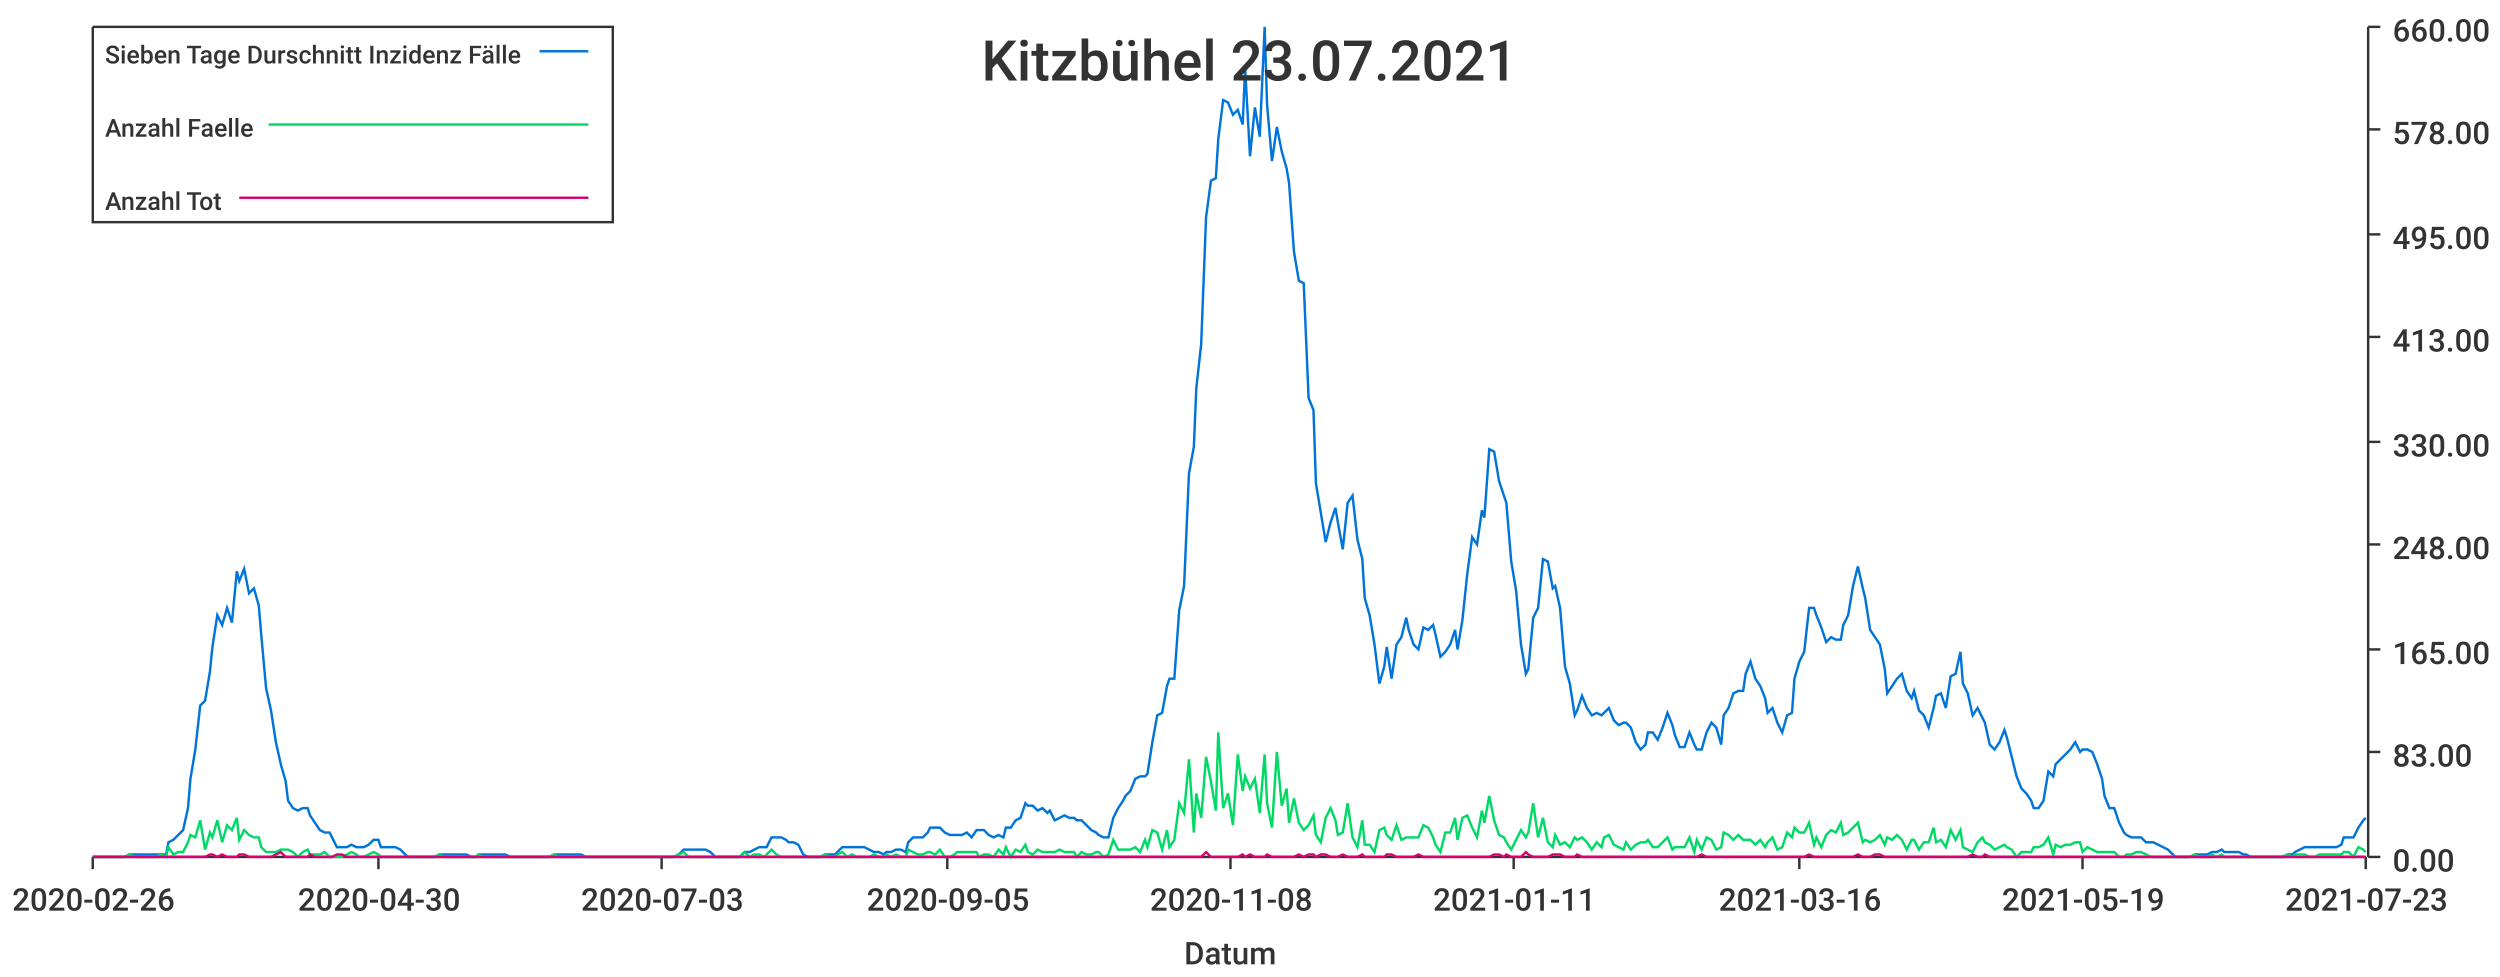
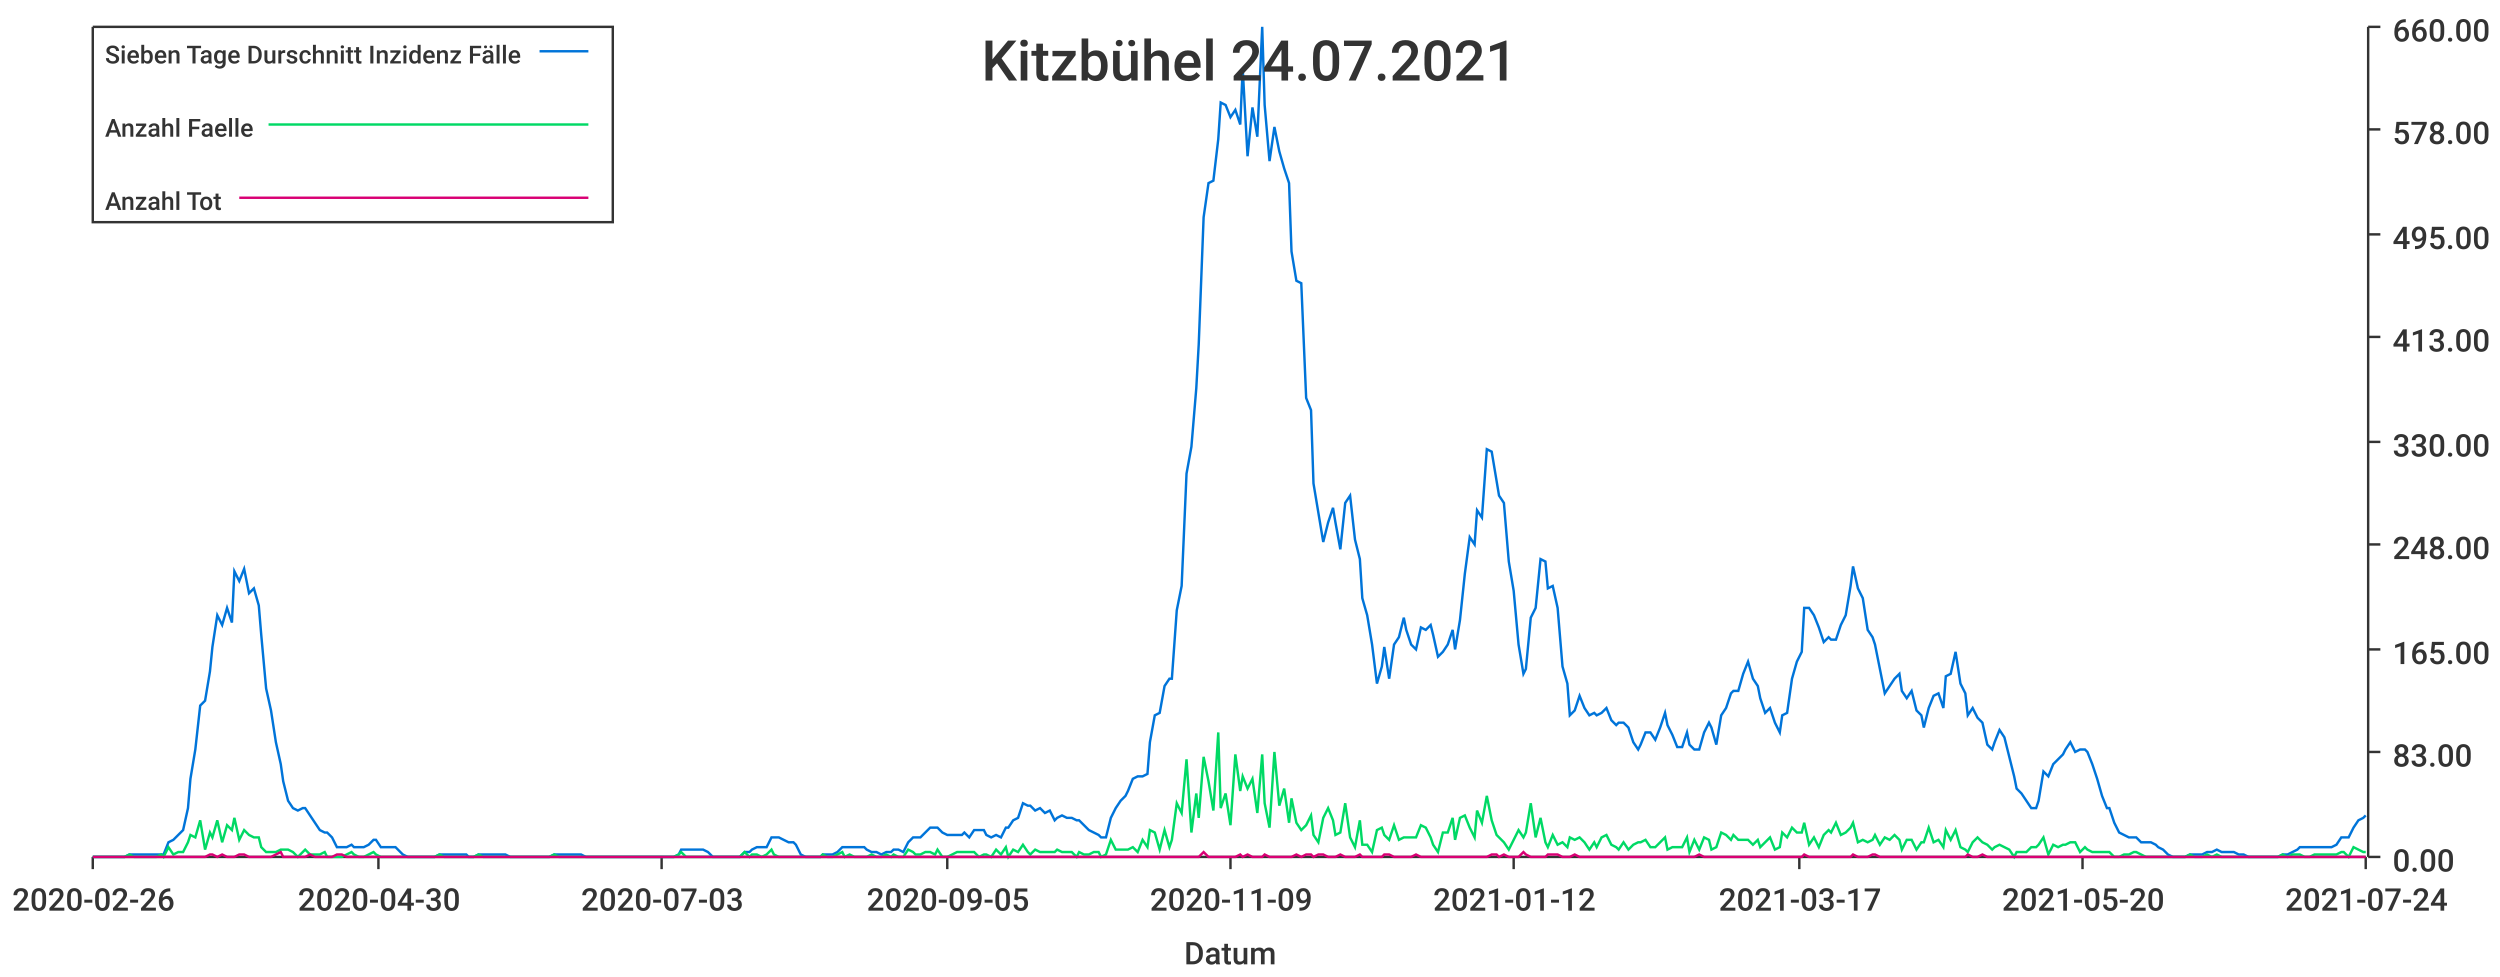
<svg xmlns="http://www.w3.org/2000/svg" width="1024" height="400">\n<path d="M 0 0 L 1024 0 L 1024 400 L 0 400 L 0 0" style="stroke-width:0;stroke:rgba(255,255,255,1.0);fill:rgba(255,255,255,1.0)" />
  <path d="M 38 11 L 969 11 L 969 351 L 38 351 L 38 11" style="stroke-width:0;stroke:rgba(255,255,255,1.0);fill:rgba(255,255,255,1.0)" />
  <path d="M 38 351 L 969 351" style="stroke-width:1;stroke:rgba(51,51,51,1.0);fill:none" />
  <path d="M 38 351 L 38 356" style="stroke-width:1;stroke:rgba(51,51,51,1.0);fill:none" />
  <text x="5" y="373" style="stroke-width:0;stroke:none;fill:rgba(51,51,51,1.0);font-size:12.8px;font-family:'Roboto Medium',sans-serif">2020-02-26</text>
  <path d="M 155 351 L 155 356" style="stroke-width:1;stroke:rgba(51,51,51,1.0);fill:none" />
  <text x="122" y="373" style="stroke-width:0;stroke:none;fill:rgba(51,51,51,1.0);font-size:12.8px;font-family:'Roboto Medium',sans-serif">2020-04-30</text>
  <path d="M 271 351 L 271 356" style="stroke-width:1;stroke:rgba(51,51,51,1.0);fill:none" />
  <text x="238" y="373" style="stroke-width:0;stroke:none;fill:rgba(51,51,51,1.0);font-size:12.8px;font-family:'Roboto Medium',sans-serif">2020-07-03</text>
  <path d="M 388 351 L 388 356" style="stroke-width:1;stroke:rgba(51,51,51,1.0);fill:none" />
  <text x="355" y="373" style="stroke-width:0;stroke:none;fill:rgba(51,51,51,1.0);font-size:12.8px;font-family:'Roboto Medium',sans-serif">2020-09-05</text>
  <path d="M 504 351 L 504 356" style="stroke-width:1;stroke:rgba(51,51,51,1.0);fill:none" />
-   <text x="471" y="373" style="stroke-width:0;stroke:none;fill:rgba(51,51,51,1.0);font-size:12.8px;font-family:'Roboto Medium',sans-serif">2020-11-08</text>
+   <text x="471" y="373" style="stroke-width:0;stroke:none;fill:rgba(51,51,51,1.0);font-size:12.8px;font-family:'Roboto Medium',sans-serif">2020-11-09</text>
  <path d="M 620 351 L 620 356" style="stroke-width:1;stroke:rgba(51,51,51,1.0);fill:none" />
-   <text x="587" y="373" style="stroke-width:0;stroke:none;fill:rgba(51,51,51,1.0);font-size:12.8px;font-family:'Roboto Medium',sans-serif">2021-01-11</text>
+   <text x="587" y="373" style="stroke-width:0;stroke:none;fill:rgba(51,51,51,1.0);font-size:12.8px;font-family:'Roboto Medium',sans-serif">2021-01-12</text>
  <path d="M 737 351 L 737 356" style="stroke-width:1;stroke:rgba(51,51,51,1.0);fill:none" />
-   <text x="704" y="373" style="stroke-width:0;stroke:none;fill:rgba(51,51,51,1.0);font-size:12.8px;font-family:'Roboto Medium',sans-serif">2021-03-16</text>
+   <text x="704" y="373" style="stroke-width:0;stroke:none;fill:rgba(51,51,51,1.0);font-size:12.8px;font-family:'Roboto Medium',sans-serif">2021-03-17</text>
  <path d="M 853 351 L 853 356" style="stroke-width:1;stroke:rgba(51,51,51,1.0);fill:none" />
-   <text x="820" y="373" style="stroke-width:0;stroke:none;fill:rgba(51,51,51,1.0);font-size:12.8px;font-family:'Roboto Medium',sans-serif">2021-05-19</text>
+   <text x="820" y="373" style="stroke-width:0;stroke:none;fill:rgba(51,51,51,1.0);font-size:12.8px;font-family:'Roboto Medium',sans-serif">2021-05-20</text>
  <path d="M 969 351 L 969 356" style="stroke-width:1;stroke:rgba(51,51,51,1.0);fill:none" />
-   <text x="936" y="373" style="stroke-width:0;stroke:none;fill:rgba(51,51,51,1.0);font-size:12.8px;font-family:'Roboto Medium',sans-serif">2021-07-23</text>
+   <text x="936" y="373" style="stroke-width:0;stroke:none;fill:rgba(51,51,51,1.0);font-size:12.8px;font-family:'Roboto Medium',sans-serif">2021-07-24</text>
  <text x="485" y="395" style="stroke-width:0;stroke:none;fill:rgba(51,51,51,1.0);font-size:12.8px;font-family:'Roboto Medium',sans-serif">Datum</text>
  <path d="M 970 351 L 970 11" style="stroke-width:1;stroke:rgba(51,51,51,1.0);fill:none" />
  <path d="M 970 351 L 975 351" style="stroke-width:1;stroke:rgba(51,51,51,1.0);fill:none" />
  <text x="980" y="357" style="stroke-width:0;stroke:none;fill:rgba(51,51,51,1.0);font-size:12.8px;font-family:'Roboto Medium',sans-serif">0.00</text>
  <path d="M 970 308 L 975 308" style="stroke-width:1;stroke:rgba(51,51,51,1.0);fill:none" />
  <text x="980" y="314" style="stroke-width:0;stroke:none;fill:rgba(51,51,51,1.0);font-size:12.8px;font-family:'Roboto Medium',sans-serif">83.00</text>
  <path d="M 970 266 L 975 266" style="stroke-width:1;stroke:rgba(51,51,51,1.0);fill:none" />
  <text x="980" y="272" style="stroke-width:0;stroke:none;fill:rgba(51,51,51,1.0);font-size:12.8px;font-family:'Roboto Medium',sans-serif">165.00</text>
  <path d="M 970 223 L 975 223" style="stroke-width:1;stroke:rgba(51,51,51,1.0);fill:none" />
  <text x="980" y="229" style="stroke-width:0;stroke:none;fill:rgba(51,51,51,1.0);font-size:12.8px;font-family:'Roboto Medium',sans-serif">248.00</text>
  <path d="M 970 181 L 975 181" style="stroke-width:1;stroke:rgba(51,51,51,1.0);fill:none" />
  <text x="980" y="187" style="stroke-width:0;stroke:none;fill:rgba(51,51,51,1.0);font-size:12.8px;font-family:'Roboto Medium',sans-serif">330.00</text>
  <path d="M 970 138 L 975 138" style="stroke-width:1;stroke:rgba(51,51,51,1.0);fill:none" />
  <text x="980" y="144" style="stroke-width:0;stroke:none;fill:rgba(51,51,51,1.0);font-size:12.8px;font-family:'Roboto Medium',sans-serif">413.00</text>
  <path d="M 970 96 L 975 96" style="stroke-width:1;stroke:rgba(51,51,51,1.0);fill:none" />
  <text x="980" y="102" style="stroke-width:0;stroke:none;fill:rgba(51,51,51,1.0);font-size:12.8px;font-family:'Roboto Medium',sans-serif">495.00</text>
  <path d="M 970 53 L 975 53" style="stroke-width:1;stroke:rgba(51,51,51,1.0);fill:none" />
  <text x="980" y="59" style="stroke-width:0;stroke:none;fill:rgba(51,51,51,1.0);font-size:12.8px;font-family:'Roboto Medium',sans-serif">578.00</text>
  <path d="M 970 11 L 975 11" style="stroke-width:1;stroke:rgba(51,51,51,1.0);fill:none" />
  <text x="980" y="17" style="stroke-width:0;stroke:none;fill:rgba(51,51,51,1.0);font-size:12.8px;font-family:'Roboto Medium',sans-serif">660.00</text>
-   <path d="M 38 351 L 40 351 L 42 351 L 44 351 L 46 351 L 48 351 L 49 351 L 51 351 L 53 350 L 55 350 L 57 350 L 58 350 L 60 350 L 62 350 L 64 350 L 66 350 L 68 350 L 69 345 L 71 344 L 73 342 L 75 340 L 77 331 L 78 319 L 80 307 L 82 289 L 84 287 L 86 275 L 87 265 L 89 252 L 91 256 L 93 249 L 95 255 L 97 234 L 98 238 L 100 233 L 102 243 L 104 241 L 106 248 L 107 260 L 109 282 L 111 291 L 113 304 L 115 313 L 117 320 L 118 328 L 120 331 L 122 332 L 124 331 L 126 331 L 127 334 L 129 337 L 131 340 L 133 341 L 135 341 L 136 343 L 138 347 L 140 347 L 142 347 L 144 346 L 146 347 L 147 347 L 149 347 L 151 346 L 153 344 L 155 344 L 156 347 L 158 347 L 160 347 L 162 347 L 164 348 L 166 350 L 167 351 L 169 351 L 171 351 L 173 351 L 175 351 L 176 351 L 178 351 L 180 350 L 182 350 L 184 350 L 185 350 L 187 350 L 189 350 L 191 350 L 193 351 L 195 351 L 196 350 L 198 350 L 200 350 L 202 350 L 204 350 L 205 350 L 207 350 L 209 351 L 211 351 L 213 351 L 215 351 L 216 351 L 218 351 L 220 351 L 222 351 L 224 351 L 225 351 L 227 350 L 229 350 L 231 350 L 233 350 L 234 350 L 236 350 L 238 350 L 240 351 L 242 351 L 244 351 L 245 351 L 247 351 L 249 351 L 251 351 L 253 351 L 254 351 L 256 351 L 258 351 L 260 351 L 262 351 L 264 351 L 265 351 L 267 351 L 269 351 L 271 351 L 273 351 L 274 351 L 276 351 L 278 350 L 280 348 L 282 348 L 283 348 L 285 348 L 287 348 L 289 348 L 291 349 L 293 351 L 294 351 L 296 351 L 298 351 L 300 351 L 302 351 L 303 351 L 305 349 L 307 349 L 309 348 L 311 347 L 313 347 L 314 347 L 316 343 L 318 343 L 320 343 L 322 344 L 323 345 L 325 345 L 327 346 L 329 350 L 331 351 L 332 351 L 334 351 L 336 351 L 338 350 L 340 350 L 342 350 L 343 349 L 345 347 L 347 347 L 349 347 L 351 347 L 352 347 L 354 347 L 356 348 L 358 349 L 360 349 L 362 350 L 363 349 L 365 349 L 367 348 L 369 348 L 371 349 L 372 345 L 374 343 L 376 343 L 378 343 L 380 341 L 381 339 L 383 339 L 385 339 L 387 341 L 389 342 L 391 342 L 392 342 L 394 342 L 396 341 L 398 343 L 400 340 L 401 340 L 403 340 L 405 342 L 407 343 L 409 342 L 411 343 L 412 339 L 414 339 L 416 336 L 418 335 L 420 329 L 421 330 L 423 330 L 425 332 L 427 331 L 429 333 L 430 332 L 432 336 L 434 335 L 436 334 L 438 335 L 440 335 L 441 336 L 443 336 L 445 338 L 447 340 L 449 341 L 450 342 L 452 343 L 454 343 L 456 335 L 458 331 L 460 328 L 461 326 L 463 324 L 465 319 L 467 318 L 469 318 L 470 317 L 472 304 L 474 293 L 476 292 L 478 281 L 479 278 L 481 278 L 483 250 L 485 240 L 487 194 L 489 183 L 490 159 L 492 141 L 494 89 L 496 74 L 498 73 L 499 57 L 501 41 L 503 42 L 505 47 L 507 45 L 509 51 L 510 28 L 512 64 L 514 44 L 516 56 L 518 11 L 519 43 L 521 66 L 523 52 L 525 62 L 527 69 L 528 75 L 530 103 L 532 115 L 534 116 L 536 163 L 538 168 L 539 198 L 541 210 L 543 222 L 545 214 L 547 208 L 548 214 L 550 225 L 552 206 L 554 203 L 556 221 L 558 229 L 559 245 L 561 252 L 563 264 L 565 280 L 567 273 L 568 265 L 570 278 L 572 264 L 574 261 L 576 253 L 577 258 L 579 264 L 581 266 L 583 257 L 585 258 L 587 256 L 588 260 L 590 269 L 592 267 L 594 264 L 596 258 L 597 266 L 599 254 L 601 235 L 603 220 L 605 223 L 607 209 L 608 212 L 610 184 L 612 185 L 614 197 L 616 203 L 617 206 L 619 230 L 621 242 L 623 264 L 625 276 L 626 274 L 628 253 L 630 249 L 632 229 L 634 230 L 636 241 L 637 240 L 639 249 L 641 273 L 643 280 L 645 293 L 646 291 L 648 285 L 650 290 L 652 293 L 654 292 L 656 293 L 657 292 L 659 290 L 661 295 L 663 297 L 665 296 L 666 296 L 668 298 L 670 304 L 672 307 L 674 305 L 675 300 L 677 300 L 679 303 L 681 298 L 683 292 L 685 297 L 686 301 L 688 306 L 690 306 L 692 300 L 694 305 L 695 307 L 697 307 L 699 300 L 701 296 L 703 298 L 705 305 L 706 293 L 708 290 L 710 284 L 712 283 L 714 283 L 715 276 L 717 271 L 719 278 L 721 281 L 723 286 L 724 292 L 726 290 L 728 296 L 730 300 L 732 293 L 734 292 L 735 278 L 737 271 L 739 267 L 741 249 L 743 249 L 744 252 L 746 257 L 748 263 L 750 261 L 752 262 L 754 262 L 755 256 L 757 252 L 759 240 L 761 232 L 763 241 L 764 245 L 766 258 L 768 261 L 770 264 L 772 274 L 773 284 L 775 281 L 777 278 L 779 276 L 781 283 L 783 286 L 784 283 L 786 291 L 788 293 L 790 298 L 792 290 L 793 285 L 795 284 L 797 290 L 799 277 L 801 276 L 803 267 L 804 280 L 806 284 L 808 293 L 810 290 L 812 294 L 813 296 L 815 305 L 817 307 L 819 304 L 821 299 L 822 302 L 824 310 L 826 318 L 828 323 L 830 325 L 832 328 L 833 331 L 835 331 L 837 328 L 839 316 L 841 318 L 842 313 L 844 311 L 846 309 L 848 307 L 850 304 L 852 308 L 853 307 L 855 307 L 857 308 L 859 313 L 861 319 L 862 326 L 864 331 L 866 331 L 868 337 L 870 341 L 871 342 L 873 343 L 875 343 L 877 343 L 879 345 L 881 345 L 882 345 L 884 346 L 886 347 L 888 348 L 890 350 L 891 351 L 893 351 L 895 351 L 897 351 L 899 350 L 901 350 L 902 350 L 904 350 L 906 349 L 908 349 L 910 348 L 911 349 L 913 349 L 915 349 L 917 349 L 919 350 L 920 350 L 922 351 L 924 351 L 926 351 L 928 351 L 930 351 L 931 351 L 933 351 L 935 351 L 937 350 L 939 350 L 940 349 L 942 348 L 944 347 L 946 347 L 948 347 L 950 347 L 951 347 L 953 347 L 955 347 L 957 347 L 959 346 L 960 343 L 962 343 L 964 343 L 966 339 L 968 336 L 969 335" style="stroke-width:1;stroke:rgba(0,116,217,1.0);fill:none" />
-   <path d="M 38 351 L 40 351 L 42 351 L 44 351 L 46 351 L 48 351 L 49 351 L 51 351 L 53 350 L 55 351 L 57 351 L 58 351 L 60 351 L 62 351 L 64 351 L 66 350 L 68 351 L 69 347 L 71 350 L 73 349 L 75 349 L 77 345 L 78 342 L 80 343 L 82 336 L 84 348 L 86 341 L 87 343 L 89 336 L 91 345 L 93 338 L 95 340 L 97 335 L 98 344 L 100 340 L 102 342 L 104 343 L 106 343 L 107 347 L 109 349 L 111 349 L 113 349 L 115 348 L 117 348 L 118 348 L 120 349 L 122 351 L 124 349 L 126 348 L 127 350 L 129 350 L 131 350 L 133 349 L 135 351 L 136 351 L 138 351 L 140 351 L 142 350 L 144 349 L 146 350 L 147 351 L 149 351 L 151 350 L 153 349 L 155 350 L 156 351 L 158 351 L 160 351 L 162 351 L 164 351 L 166 351 L 167 351 L 169 351 L 171 351 L 173 351 L 175 351 L 176 351 L 178 351 L 180 350 L 182 351 L 184 351 L 185 351 L 187 351 L 189 351 L 191 351 L 193 351 L 195 351 L 196 350 L 198 351 L 200 351 L 202 351 L 204 351 L 205 351 L 207 351 L 209 351 L 211 351 L 213 351 L 215 351 L 216 351 L 218 351 L 220 351 L 222 351 L 224 351 L 225 351 L 227 350 L 229 351 L 231 351 L 233 351 L 234 351 L 236 351 L 238 351 L 240 351 L 242 351 L 244 351 L 245 351 L 247 351 L 249 351 L 251 351 L 253 351 L 254 351 L 256 351 L 258 351 L 260 351 L 262 351 L 264 351 L 265 351 L 267 351 L 269 351 L 271 351 L 273 351 L 274 351 L 276 351 L 278 350 L 280 349 L 282 351 L 283 351 L 285 351 L 287 351 L 289 351 L 291 351 L 293 351 L 294 351 L 296 351 L 298 351 L 300 351 L 302 351 L 303 351 L 305 349 L 307 351 L 309 350 L 311 350 L 313 351 L 314 350 L 316 348 L 318 350 L 320 351 L 322 351 L 323 351 L 325 351 L 327 351 L 329 351 L 331 351 L 332 351 L 334 351 L 336 351 L 338 350 L 340 351 L 342 351 L 343 350 L 345 349 L 347 351 L 349 350 L 351 351 L 352 351 L 354 351 L 356 351 L 358 350 L 360 351 L 362 351 L 363 350 L 365 351 L 367 350 L 369 351 L 371 351 L 372 348 L 374 349 L 376 350 L 378 350 L 380 349 L 381 349 L 383 350 L 385 348 L 387 351 L 389 351 L 391 350 L 392 349 L 394 349 L 396 349 L 398 349 L 400 349 L 401 351 L 403 350 L 405 350 L 407 351 L 409 348 L 411 350 L 412 347 L 414 351 L 416 348 L 418 349 L 420 346 L 421 349 L 423 350 L 425 348 L 427 349 L 429 349 L 430 349 L 432 349 L 434 348 L 436 349 L 438 349 L 440 349 L 441 351 L 443 349 L 445 350 L 447 350 L 449 349 L 450 349 L 452 351 L 454 350 L 456 344 L 458 348 L 460 348 L 461 348 L 463 348 L 465 347 L 467 349 L 469 344 L 470 347 L 472 340 L 474 341 L 476 348 L 478 340 L 479 347 L 481 344 L 483 329 L 485 333 L 487 311 L 489 341 L 490 325 L 492 335 L 494 310 L 496 320 L 498 332 L 499 300 L 501 331 L 503 325 L 505 338 L 507 309 L 509 324 L 510 318 L 512 323 L 514 319 L 516 333 L 518 309 L 519 329 L 521 339 L 523 308 L 525 330 L 527 323 L 528 337 L 530 327 L 532 337 L 534 340 L 536 338 L 538 334 L 539 342 L 541 345 L 543 335 L 545 331 L 547 336 L 548 342 L 550 341 L 552 329 L 554 343 L 556 347 L 558 336 L 559 346 L 561 346 L 563 349 L 565 340 L 567 339 L 568 342 L 570 344 L 572 338 L 574 344 L 576 343 L 577 343 L 579 343 L 581 343 L 583 338 L 585 339 L 587 343 L 588 346 L 590 349 L 592 341 L 594 341 L 596 335 L 597 344 L 599 335 L 601 334 L 603 339 L 605 343 L 607 332 L 608 337 L 610 326 L 612 336 L 614 342 L 616 343 L 617 345 L 619 348 L 621 344 L 623 340 L 625 343 L 626 341 L 628 329 L 630 343 L 632 335 L 634 345 L 636 347 L 637 342 L 639 346 L 641 345 L 643 347 L 645 343 L 646 344 L 648 343 L 650 345 L 652 348 L 654 345 L 656 347 L 657 343 L 659 342 L 661 346 L 663 347 L 665 348 L 666 345 L 668 348 L 670 346 L 672 345 L 674 345 L 675 344 L 677 347 L 679 347 L 681 345 L 683 343 L 685 348 L 686 347 L 688 347 L 690 347 L 692 343 L 694 349 L 695 344 L 697 348 L 699 343 L 701 344 L 703 348 L 705 347 L 706 341 L 708 342 L 710 344 L 712 342 L 714 344 L 715 344 L 717 344 L 719 346 L 721 344 L 723 347 L 724 345 L 726 343 L 728 348 L 730 347 L 732 341 L 734 343 L 735 339 L 737 341 L 739 341 L 741 337 L 743 346 L 744 343 L 746 347 L 748 342 L 750 340 L 752 341 L 754 337 L 755 342 L 757 341 L 759 339 L 761 337 L 763 345 L 764 344 L 766 345 L 768 344 L 770 342 L 772 346 L 773 343 L 775 344 L 777 342 L 779 344 L 781 348 L 783 344 L 784 344 L 786 348 L 788 345 L 790 345 L 792 339 L 793 345 L 795 344 L 797 347 L 799 340 L 801 344 L 803 340 L 804 347 L 806 348 L 808 349 L 810 345 L 812 343 L 813 345 L 815 346 L 817 348 L 819 347 L 821 346 L 822 347 L 824 348 L 826 351 L 828 349 L 830 349 L 832 349 L 833 347 L 835 347 L 837 346 L 839 343 L 841 350 L 842 346 L 844 347 L 846 346 L 848 346 L 850 345 L 852 345 L 853 349 L 855 347 L 857 348 L 859 349 L 861 349 L 862 349 L 864 349 L 866 349 L 868 351 L 870 351 L 871 350 L 873 350 L 875 349 L 877 349 L 879 350 L 881 351 L 882 351 L 884 351 L 886 351 L 888 351 L 890 351 L 891 351 L 893 351 L 895 351 L 897 351 L 899 350 L 901 351 L 902 351 L 904 351 L 906 350 L 908 351 L 910 350 L 911 351 L 913 351 L 915 351 L 917 351 L 919 351 L 920 351 L 922 351 L 924 351 L 926 351 L 928 351 L 930 351 L 931 351 L 933 351 L 935 351 L 937 350 L 939 351 L 940 350 L 942 350 L 944 350 L 946 351 L 948 351 L 950 350 L 951 350 L 953 350 L 955 350 L 957 350 L 959 350 L 960 349 L 962 349 L 964 351 L 966 347 L 968 348 L 969 349" style="stroke-width:1;stroke:rgba(0,217,101,1.0);fill:none" />
-   <path d="M 38 351 L 40 351 L 42 351 L 44 351 L 46 351 L 48 351 L 49 351 L 51 351 L 53 351 L 55 351 L 57 351 L 58 351 L 60 351 L 62 351 L 64 351 L 66 351 L 68 351 L 69 351 L 71 351 L 73 351 L 75 351 L 77 351 L 78 351 L 80 351 L 82 351 L 84 351 L 86 350 L 87 350 L 89 351 L 91 350 L 93 351 L 95 351 L 97 351 L 98 350 L 100 350 L 102 351 L 104 351 L 106 351 L 107 351 L 109 351 L 111 351 L 113 350 L 115 349 L 117 351 L 118 351 L 120 351 L 122 351 L 124 351 L 126 351 L 127 350 L 129 351 L 131 351 L 133 351 L 135 351 L 136 351 L 138 350 L 140 350 L 142 351 L 144 351 L 146 351 L 147 351 L 149 351 L 151 351 L 153 351 L 155 351 L 156 351 L 158 351 L 160 351 L 162 351 L 164 351 L 166 351 L 167 351 L 169 351 L 171 351 L 173 351 L 175 351 L 176 351 L 178 351 L 180 351 L 182 351 L 184 351 L 185 351 L 187 351 L 189 351 L 191 351 L 193 351 L 195 351 L 196 351 L 198 351 L 200 351 L 202 351 L 204 351 L 205 351 L 207 351 L 209 351 L 211 351 L 213 351 L 215 351 L 216 351 L 218 351 L 220 351 L 222 351 L 224 351 L 225 351 L 227 351 L 229 351 L 231 351 L 233 351 L 234 351 L 236 351 L 238 351 L 240 351 L 242 351 L 244 351 L 245 351 L 247 351 L 249 351 L 251 351 L 253 351 L 254 351 L 256 351 L 258 351 L 260 351 L 262 351 L 264 351 L 265 351 L 267 351 L 269 351 L 271 351 L 273 351 L 274 351 L 276 351 L 278 351 L 280 351 L 282 351 L 283 351 L 285 351 L 287 351 L 289 351 L 291 351 L 293 351 L 294 351 L 296 351 L 298 351 L 300 351 L 302 351 L 303 351 L 305 351 L 307 351 L 309 351 L 311 351 L 313 351 L 314 351 L 316 351 L 318 351 L 320 351 L 322 351 L 323 351 L 325 351 L 327 351 L 329 351 L 331 351 L 332 351 L 334 351 L 336 351 L 338 351 L 340 351 L 342 351 L 343 351 L 345 351 L 347 351 L 349 351 L 351 351 L 352 351 L 354 351 L 356 351 L 358 351 L 360 351 L 362 351 L 363 351 L 365 351 L 367 351 L 369 351 L 371 351 L 372 351 L 374 351 L 376 351 L 378 351 L 380 351 L 381 351 L 383 351 L 385 351 L 387 351 L 389 351 L 391 351 L 392 351 L 394 351 L 396 351 L 398 351 L 400 351 L 401 351 L 403 351 L 405 351 L 407 351 L 409 351 L 411 351 L 412 351 L 414 351 L 416 351 L 418 351 L 420 351 L 421 351 L 423 351 L 425 351 L 427 351 L 429 351 L 430 351 L 432 351 L 434 351 L 436 351 L 438 351 L 440 351 L 441 351 L 443 351 L 445 351 L 447 351 L 449 351 L 450 351 L 452 351 L 454 351 L 456 351 L 458 351 L 460 351 L 461 351 L 463 351 L 465 351 L 467 351 L 469 351 L 470 351 L 472 351 L 474 351 L 476 351 L 478 351 L 479 351 L 481 351 L 483 351 L 485 351 L 487 351 L 489 351 L 490 351 L 492 351 L 494 349 L 496 351 L 498 351 L 499 351 L 501 351 L 503 351 L 505 351 L 507 351 L 509 350 L 510 351 L 512 350 L 514 351 L 516 351 L 518 351 L 519 350 L 521 351 L 523 351 L 525 351 L 527 351 L 528 351 L 530 351 L 532 350 L 534 351 L 536 350 L 538 350 L 539 351 L 541 350 L 543 350 L 545 351 L 547 351 L 548 351 L 550 350 L 552 351 L 554 351 L 556 351 L 558 350 L 559 351 L 561 351 L 563 351 L 565 351 L 567 351 L 568 350 L 570 350 L 572 351 L 574 351 L 576 351 L 577 351 L 579 351 L 581 350 L 583 351 L 585 351 L 587 351 L 588 351 L 590 351 L 592 351 L 594 351 L 596 351 L 597 351 L 599 351 L 601 351 L 603 351 L 605 351 L 607 351 L 608 351 L 610 351 L 612 350 L 614 350 L 616 351 L 617 350 L 619 351 L 621 351 L 623 351 L 625 349 L 626 350 L 628 351 L 630 351 L 632 351 L 634 351 L 636 350 L 637 350 L 639 350 L 641 351 L 643 351 L 645 351 L 646 350 L 648 351 L 650 351 L 652 351 L 654 351 L 656 351 L 657 351 L 659 351 L 661 351 L 663 351 L 665 351 L 666 351 L 668 351 L 670 351 L 672 351 L 674 351 L 675 351 L 677 351 L 679 351 L 681 351 L 683 351 L 685 351 L 686 351 L 688 351 L 690 351 L 692 351 L 694 351 L 695 351 L 697 350 L 699 351 L 701 351 L 703 351 L 705 351 L 706 351 L 708 351 L 710 351 L 712 351 L 714 351 L 715 351 L 717 351 L 719 351 L 721 351 L 723 351 L 724 351 L 726 351 L 728 351 L 730 351 L 732 351 L 734 351 L 735 351 L 737 351 L 739 351 L 741 350 L 743 351 L 744 351 L 746 351 L 748 351 L 750 351 L 752 351 L 754 351 L 755 351 L 757 351 L 759 351 L 761 350 L 763 351 L 764 351 L 766 351 L 768 350 L 770 350 L 772 351 L 773 351 L 775 351 L 777 351 L 779 351 L 781 351 L 783 351 L 784 351 L 786 351 L 788 351 L 790 351 L 792 351 L 793 351 L 795 351 L 797 351 L 799 351 L 801 351 L 803 351 L 804 351 L 806 351 L 808 350 L 810 351 L 812 351 L 813 350 L 815 351 L 817 351 L 819 351 L 821 351 L 822 351 L 824 351 L 826 351 L 828 351 L 830 351 L 832 351 L 833 351 L 835 351 L 837 351 L 839 351 L 841 351 L 842 351 L 844 351 L 846 351 L 848 351 L 850 351 L 852 351 L 853 351 L 855 351 L 857 351 L 859 351 L 861 351 L 862 351 L 864 351 L 866 351 L 868 351 L 870 351 L 871 351 L 873 351 L 875 351 L 877 351 L 879 351 L 881 351 L 882 351 L 884 351 L 886 351 L 888 351 L 890 351 L 891 351 L 893 351 L 895 351 L 897 351 L 899 351 L 901 351 L 902 351 L 904 351 L 906 351 L 908 351 L 910 351 L 911 351 L 913 351 L 915 351 L 917 351 L 919 351 L 920 351 L 922 351 L 924 351 L 926 351 L 928 351 L 930 351 L 931 351 L 933 351 L 935 351 L 937 351 L 939 351 L 940 351 L 942 351 L 944 351 L 946 351 L 948 351 L 950 351 L 951 351 L 953 351 L 955 351 L 957 351 L 959 351 L 960 351 L 962 351 L 964 351 L 966 351 L 968 351 L 969 351" style="stroke-width:1;stroke:rgba(217,0,116,1.0);fill:none" />
-   <text x="402" y="33" style="stroke-width:0;stroke:none;fill:rgba(51,51,51,1.0);font-size:23.0px;font-family:'Roboto Medium',sans-serif">Kitzbühel 23.07.2021</text>
+   <path d="M 38 351 L 40 351 L 42 351 L 44 351 L 46 351 L 48 351 L 49 351 L 51 351 L 53 350 L 55 350 L 57 350 L 58 350 L 60 350 L 62 350 L 64 350 L 66 350 L 67 350 L 69 345 L 71 344 L 73 342 L 75 340 L 77 331 L 78 319 L 80 307 L 82 289 L 84 287 L 86 275 L 87 265 L 89 252 L 91 256 L 93 249 L 95 255 L 96 234 L 98 238 L 100 233 L 102 243 L 104 241 L 106 248 L 107 260 L 109 282 L 111 291 L 113 304 L 115 313 L 116 320 L 118 328 L 120 331 L 122 332 L 124 331 L 125 331 L 127 334 L 129 337 L 131 340 L 133 341 L 134 341 L 136 343 L 138 347 L 140 347 L 142 347 L 144 346 L 145 347 L 147 347 L 149 347 L 151 346 L 153 344 L 154 344 L 156 347 L 158 347 L 160 347 L 162 347 L 163 348 L 165 350 L 167 351 L 169 351 L 171 351 L 173 351 L 174 351 L 176 351 L 178 351 L 180 350 L 182 350 L 183 350 L 185 350 L 187 350 L 189 350 L 191 350 L 192 351 L 194 351 L 196 350 L 198 350 L 200 350 L 202 350 L 203 350 L 205 350 L 207 350 L 209 351 L 211 351 L 212 351 L 214 351 L 216 351 L 218 351 L 220 351 L 221 351 L 223 351 L 225 351 L 227 350 L 229 350 L 230 350 L 232 350 L 234 350 L 236 350 L 238 350 L 240 351 L 241 351 L 243 351 L 245 351 L 247 351 L 249 351 L 250 351 L 252 351 L 254 351 L 256 351 L 258 351 L 259 351 L 261 351 L 263 351 L 265 351 L 267 351 L 269 351 L 270 351 L 272 351 L 274 351 L 276 351 L 278 350 L 279 348 L 281 348 L 283 348 L 285 348 L 287 348 L 288 348 L 290 349 L 292 351 L 294 351 L 296 351 L 298 351 L 299 351 L 301 351 L 303 351 L 305 349 L 307 349 L 308 348 L 310 347 L 312 347 L 314 347 L 316 343 L 317 343 L 319 343 L 321 344 L 323 345 L 325 345 L 326 346 L 328 350 L 330 351 L 332 351 L 334 351 L 336 351 L 337 350 L 339 350 L 341 350 L 343 349 L 345 347 L 346 347 L 348 347 L 350 347 L 352 347 L 354 347 L 355 348 L 357 349 L 359 349 L 361 350 L 363 349 L 365 349 L 366 348 L 368 348 L 370 349 L 372 345 L 374 343 L 375 343 L 377 343 L 379 341 L 381 339 L 383 339 L 384 339 L 386 341 L 388 342 L 390 342 L 392 342 L 394 342 L 395 341 L 397 343 L 399 340 L 401 340 L 403 340 L 404 342 L 406 343 L 408 342 L 410 343 L 412 339 L 413 339 L 415 336 L 417 335 L 419 329 L 421 330 L 422 330 L 424 332 L 426 331 L 428 333 L 430 332 L 432 336 L 433 335 L 435 334 L 437 335 L 439 335 L 441 336 L 442 336 L 444 338 L 446 340 L 448 341 L 450 342 L 451 343 L 453 343 L 455 335 L 457 331 L 459 328 L 461 326 L 462 324 L 464 319 L 466 318 L 468 318 L 470 317 L 471 304 L 473 293 L 475 292 L 477 281 L 479 278 L 480 278 L 482 250 L 484 240 L 486 194 L 488 183 L 490 159 L 491 141 L 493 89 L 495 75 L 497 74 L 499 57 L 500 42 L 502 43 L 504 48 L 506 45 L 508 51 L 509 28 L 511 64 L 513 44 L 515 56 L 517 11 L 518 43 L 520 66 L 522 52 L 524 62 L 526 69 L 528 75 L 529 103 L 531 115 L 533 116 L 535 163 L 537 168 L 538 198 L 540 210 L 542 222 L 544 214 L 546 208 L 547 214 L 549 225 L 551 206 L 553 203 L 555 221 L 557 229 L 558 245 L 560 252 L 562 264 L 564 280 L 566 273 L 567 265 L 569 278 L 571 264 L 573 261 L 575 253 L 576 258 L 578 264 L 580 266 L 582 257 L 584 258 L 586 256 L 587 260 L 589 269 L 591 267 L 593 264 L 595 258 L 596 266 L 598 254 L 600 235 L 602 220 L 604 223 L 605 209 L 607 212 L 609 184 L 611 185 L 613 197 L 614 203 L 616 206 L 618 230 L 620 242 L 622 264 L 624 276 L 625 274 L 627 253 L 629 249 L 631 229 L 633 230 L 634 241 L 636 240 L 638 249 L 640 273 L 642 280 L 643 293 L 645 291 L 647 285 L 649 290 L 651 293 L 653 292 L 654 293 L 656 292 L 658 290 L 660 295 L 662 297 L 663 296 L 665 296 L 667 298 L 669 304 L 671 307 L 672 305 L 674 300 L 676 300 L 678 303 L 680 298 L 682 292 L 683 297 L 685 301 L 687 306 L 689 306 L 691 300 L 692 305 L 694 307 L 696 307 L 698 300 L 700 296 L 701 298 L 703 305 L 705 293 L 707 290 L 709 284 L 710 283 L 712 283 L 714 276 L 716 271 L 718 278 L 720 281 L 721 286 L 723 292 L 725 290 L 727 296 L 729 300 L 730 293 L 732 292 L 734 278 L 736 271 L 738 267 L 739 249 L 741 249 L 743 252 L 745 257 L 747 263 L 749 261 L 750 262 L 752 262 L 754 256 L 756 252 L 758 240 L 759 232 L 761 241 L 763 245 L 765 258 L 767 261 L 768 264 L 770 274 L 772 284 L 774 281 L 776 278 L 778 276 L 779 283 L 781 286 L 783 283 L 785 291 L 787 293 L 788 298 L 790 290 L 792 285 L 794 284 L 796 290 L 797 277 L 799 276 L 801 267 L 803 280 L 805 284 L 806 293 L 808 290 L 810 294 L 812 296 L 814 305 L 816 307 L 817 304 L 819 299 L 821 302 L 823 310 L 825 318 L 826 323 L 828 325 L 830 328 L 832 331 L 834 331 L 835 328 L 837 316 L 839 318 L 841 313 L 843 311 L 845 309 L 846 307 L 848 304 L 850 308 L 852 307 L 854 307 L 855 308 L 857 313 L 859 319 L 861 326 L 863 331 L 864 331 L 866 337 L 868 341 L 870 342 L 872 343 L 874 343 L 875 343 L 877 345 L 879 345 L 881 345 L 883 346 L 884 347 L 886 348 L 888 350 L 890 351 L 892 351 L 893 351 L 895 351 L 897 350 L 899 350 L 901 350 L 902 350 L 904 349 L 906 349 L 908 348 L 910 349 L 912 349 L 913 349 L 915 349 L 917 350 L 919 350 L 921 351 L 922 351 L 924 351 L 926 351 L 928 351 L 930 351 L 931 351 L 933 351 L 935 350 L 937 350 L 939 349 L 941 348 L 942 347 L 944 347 L 946 347 L 948 347 L 950 347 L 951 347 L 953 347 L 955 347 L 957 346 L 959 343 L 960 343 L 962 343 L 964 339 L 966 336 L 968 335 L 969 334" style="stroke-width:1;stroke:rgba(0,116,217,1.0);fill:none" />
+   <path d="M 38 351 L 40 351 L 42 351 L 44 351 L 46 351 L 48 351 L 49 351 L 51 351 L 53 350 L 55 351 L 57 351 L 58 351 L 60 351 L 62 351 L 64 351 L 66 350 L 67 351 L 69 347 L 71 350 L 73 349 L 75 349 L 77 345 L 78 342 L 80 343 L 82 336 L 84 348 L 86 341 L 87 343 L 89 336 L 91 345 L 93 338 L 95 340 L 96 335 L 98 344 L 100 340 L 102 342 L 104 343 L 106 343 L 107 347 L 109 349 L 111 349 L 113 349 L 115 348 L 116 348 L 118 348 L 120 349 L 122 351 L 124 349 L 125 348 L 127 350 L 129 350 L 131 350 L 133 349 L 134 351 L 136 351 L 138 351 L 140 351 L 142 350 L 144 349 L 145 350 L 147 351 L 149 351 L 151 350 L 153 349 L 154 350 L 156 351 L 158 351 L 160 351 L 162 351 L 163 351 L 165 351 L 167 351 L 169 351 L 171 351 L 173 351 L 174 351 L 176 351 L 178 351 L 180 350 L 182 351 L 183 351 L 185 351 L 187 351 L 189 351 L 191 351 L 192 351 L 194 351 L 196 350 L 198 351 L 200 351 L 202 351 L 203 351 L 205 351 L 207 351 L 209 351 L 211 351 L 212 351 L 214 351 L 216 351 L 218 351 L 220 351 L 221 351 L 223 351 L 225 351 L 227 350 L 229 351 L 230 351 L 232 351 L 234 351 L 236 351 L 238 351 L 240 351 L 241 351 L 243 351 L 245 351 L 247 351 L 249 351 L 250 351 L 252 351 L 254 351 L 256 351 L 258 351 L 259 351 L 261 351 L 263 351 L 265 351 L 267 351 L 269 351 L 270 351 L 272 351 L 274 351 L 276 351 L 278 350 L 279 349 L 281 351 L 283 351 L 285 351 L 287 351 L 288 351 L 290 351 L 292 351 L 294 351 L 296 351 L 298 351 L 299 351 L 301 351 L 303 351 L 305 349 L 307 351 L 308 350 L 310 350 L 312 351 L 314 350 L 316 348 L 317 350 L 319 351 L 321 351 L 323 351 L 325 351 L 326 351 L 328 351 L 330 351 L 332 351 L 334 351 L 336 351 L 337 350 L 339 351 L 341 351 L 343 350 L 345 349 L 346 351 L 348 350 L 350 351 L 352 351 L 354 351 L 355 351 L 357 350 L 359 351 L 361 351 L 363 350 L 365 351 L 366 350 L 368 351 L 370 351 L 372 348 L 374 349 L 375 350 L 377 350 L 379 349 L 381 349 L 383 350 L 384 348 L 386 351 L 388 351 L 390 350 L 392 349 L 394 349 L 395 349 L 397 349 L 399 349 L 401 351 L 403 350 L 404 350 L 406 351 L 408 348 L 410 350 L 412 347 L 413 351 L 415 348 L 417 349 L 419 346 L 421 349 L 422 350 L 424 348 L 426 349 L 428 349 L 430 349 L 432 349 L 433 348 L 435 349 L 437 349 L 439 349 L 441 351 L 442 349 L 444 350 L 446 350 L 448 349 L 450 349 L 451 351 L 453 350 L 455 344 L 457 348 L 459 348 L 461 348 L 462 348 L 464 347 L 466 349 L 468 344 L 470 347 L 471 340 L 473 341 L 475 348 L 477 340 L 479 347 L 480 344 L 482 329 L 484 333 L 486 311 L 488 341 L 490 325 L 491 335 L 493 310 L 495 320 L 497 332 L 499 300 L 500 331 L 502 325 L 504 338 L 506 309 L 508 324 L 509 318 L 511 323 L 513 319 L 515 333 L 517 309 L 518 329 L 520 339 L 522 308 L 524 330 L 526 323 L 528 337 L 529 327 L 531 337 L 533 340 L 535 338 L 537 334 L 538 342 L 540 345 L 542 335 L 544 331 L 546 336 L 547 342 L 549 341 L 551 329 L 553 343 L 555 347 L 557 336 L 558 346 L 560 346 L 562 349 L 564 340 L 566 339 L 567 342 L 569 344 L 571 338 L 573 344 L 575 343 L 576 343 L 578 343 L 580 343 L 582 338 L 584 339 L 586 343 L 587 346 L 589 349 L 591 341 L 593 341 L 595 335 L 596 344 L 598 335 L 600 334 L 602 339 L 604 343 L 605 332 L 607 337 L 609 326 L 611 336 L 613 342 L 614 343 L 616 345 L 618 348 L 620 344 L 622 340 L 624 343 L 625 341 L 627 329 L 629 343 L 631 335 L 633 345 L 634 347 L 636 342 L 638 346 L 640 345 L 642 347 L 643 343 L 645 344 L 647 343 L 649 345 L 651 348 L 653 345 L 654 347 L 656 343 L 658 342 L 660 346 L 662 347 L 663 348 L 665 345 L 667 348 L 669 346 L 671 345 L 672 345 L 674 344 L 676 347 L 678 347 L 680 345 L 682 343 L 683 348 L 685 347 L 687 347 L 689 347 L 691 343 L 692 349 L 694 344 L 696 348 L 698 343 L 700 344 L 701 348 L 703 347 L 705 341 L 707 342 L 709 344 L 710 342 L 712 344 L 714 344 L 716 344 L 718 346 L 720 344 L 721 347 L 723 345 L 725 343 L 727 348 L 729 347 L 730 341 L 732 343 L 734 339 L 736 341 L 738 341 L 739 337 L 741 346 L 743 343 L 745 347 L 747 342 L 749 340 L 750 341 L 752 337 L 754 342 L 756 341 L 758 339 L 759 337 L 761 345 L 763 344 L 765 345 L 767 344 L 768 342 L 770 346 L 772 343 L 774 344 L 776 342 L 778 344 L 779 348 L 781 344 L 783 344 L 785 348 L 787 345 L 788 345 L 790 339 L 792 345 L 794 344 L 796 347 L 797 340 L 799 344 L 801 340 L 803 347 L 805 348 L 806 349 L 808 345 L 810 343 L 812 345 L 814 346 L 816 348 L 817 347 L 819 346 L 821 347 L 823 348 L 825 351 L 826 349 L 828 349 L 830 349 L 832 347 L 834 347 L 835 346 L 837 343 L 839 350 L 841 346 L 843 347 L 845 346 L 846 346 L 848 345 L 850 345 L 852 349 L 854 347 L 855 348 L 857 349 L 859 349 L 861 349 L 863 349 L 864 349 L 866 351 L 868 351 L 870 350 L 872 350 L 874 349 L 875 349 L 877 350 L 879 351 L 881 351 L 883 351 L 884 351 L 886 351 L 888 351 L 890 351 L 892 351 L 893 351 L 895 351 L 897 350 L 899 351 L 901 351 L 902 351 L 904 350 L 906 351 L 908 350 L 910 351 L 912 351 L 913 351 L 915 351 L 917 351 L 919 351 L 921 351 L 922 351 L 924 351 L 926 351 L 928 351 L 930 351 L 931 351 L 933 351 L 935 350 L 937 351 L 939 350 L 941 350 L 942 350 L 944 351 L 946 351 L 948 350 L 950 350 L 951 350 L 953 350 L 955 350 L 957 350 L 959 349 L 960 349 L 962 351 L 964 347 L 966 348 L 968 349 L 969 349" style="stroke-width:1;stroke:rgba(0,217,101,1.0);fill:none" />
+   <path d="M 38 351 L 40 351 L 42 351 L 44 351 L 46 351 L 48 351 L 49 351 L 51 351 L 53 351 L 55 351 L 57 351 L 58 351 L 60 351 L 62 351 L 64 351 L 66 351 L 67 351 L 69 351 L 71 351 L 73 351 L 75 351 L 77 351 L 78 351 L 80 351 L 82 351 L 84 351 L 86 350 L 87 350 L 89 351 L 91 350 L 93 351 L 95 351 L 96 351 L 98 350 L 100 350 L 102 351 L 104 351 L 106 351 L 107 351 L 109 351 L 111 351 L 113 350 L 115 349 L 116 351 L 118 351 L 120 351 L 122 351 L 124 351 L 125 351 L 127 350 L 129 351 L 131 351 L 133 351 L 134 351 L 136 351 L 138 350 L 140 350 L 142 351 L 144 351 L 145 351 L 147 351 L 149 351 L 151 351 L 153 351 L 154 351 L 156 351 L 158 351 L 160 351 L 162 351 L 163 351 L 165 351 L 167 351 L 169 351 L 171 351 L 173 351 L 174 351 L 176 351 L 178 351 L 180 351 L 182 351 L 183 351 L 185 351 L 187 351 L 189 351 L 191 351 L 192 351 L 194 351 L 196 351 L 198 351 L 200 351 L 202 351 L 203 351 L 205 351 L 207 351 L 209 351 L 211 351 L 212 351 L 214 351 L 216 351 L 218 351 L 220 351 L 221 351 L 223 351 L 225 351 L 227 351 L 229 351 L 230 351 L 232 351 L 234 351 L 236 351 L 238 351 L 240 351 L 241 351 L 243 351 L 245 351 L 247 351 L 249 351 L 250 351 L 252 351 L 254 351 L 256 351 L 258 351 L 259 351 L 261 351 L 263 351 L 265 351 L 267 351 L 269 351 L 270 351 L 272 351 L 274 351 L 276 351 L 278 351 L 279 351 L 281 351 L 283 351 L 285 351 L 287 351 L 288 351 L 290 351 L 292 351 L 294 351 L 296 351 L 298 351 L 299 351 L 301 351 L 303 351 L 305 351 L 307 351 L 308 351 L 310 351 L 312 351 L 314 351 L 316 351 L 317 351 L 319 351 L 321 351 L 323 351 L 325 351 L 326 351 L 328 351 L 330 351 L 332 351 L 334 351 L 336 351 L 337 351 L 339 351 L 341 351 L 343 351 L 345 351 L 346 351 L 348 351 L 350 351 L 352 351 L 354 351 L 355 351 L 357 351 L 359 351 L 361 351 L 363 351 L 365 351 L 366 351 L 368 351 L 370 351 L 372 351 L 374 351 L 375 351 L 377 351 L 379 351 L 381 351 L 383 351 L 384 351 L 386 351 L 388 351 L 390 351 L 392 351 L 394 351 L 395 351 L 397 351 L 399 351 L 401 351 L 403 351 L 404 351 L 406 351 L 408 351 L 410 351 L 412 351 L 413 351 L 415 351 L 417 351 L 419 351 L 421 351 L 422 351 L 424 351 L 426 351 L 428 351 L 430 351 L 432 351 L 433 351 L 435 351 L 437 351 L 439 351 L 441 351 L 442 351 L 444 351 L 446 351 L 448 351 L 450 351 L 451 351 L 453 351 L 455 351 L 457 351 L 459 351 L 461 351 L 462 351 L 464 351 L 466 351 L 468 351 L 470 351 L 471 351 L 473 351 L 475 351 L 477 351 L 479 351 L 480 351 L 482 351 L 484 351 L 486 351 L 488 351 L 490 351 L 491 351 L 493 349 L 495 351 L 497 351 L 499 351 L 500 351 L 502 351 L 504 351 L 506 351 L 508 350 L 509 351 L 511 350 L 513 351 L 515 351 L 517 351 L 518 350 L 520 351 L 522 351 L 524 351 L 526 351 L 528 351 L 529 351 L 531 350 L 533 351 L 535 350 L 537 350 L 538 351 L 540 350 L 542 350 L 544 351 L 546 351 L 547 351 L 549 350 L 551 351 L 553 351 L 555 351 L 557 350 L 558 351 L 560 351 L 562 351 L 564 351 L 566 351 L 567 350 L 569 350 L 571 351 L 573 351 L 575 351 L 576 351 L 578 351 L 580 350 L 582 351 L 584 351 L 586 351 L 587 351 L 589 351 L 591 351 L 593 351 L 595 351 L 596 351 L 598 351 L 600 351 L 602 351 L 604 351 L 605 351 L 607 351 L 609 351 L 611 350 L 613 350 L 614 351 L 616 350 L 618 351 L 620 351 L 622 351 L 624 349 L 625 350 L 627 351 L 629 351 L 631 351 L 633 351 L 634 350 L 636 350 L 638 350 L 640 351 L 642 351 L 643 351 L 645 350 L 647 351 L 649 351 L 651 351 L 653 351 L 654 351 L 656 351 L 658 351 L 660 351 L 662 351 L 663 351 L 665 351 L 667 351 L 669 351 L 671 351 L 672 351 L 674 351 L 676 351 L 678 351 L 680 351 L 682 351 L 683 351 L 685 351 L 687 351 L 689 351 L 691 351 L 692 351 L 694 351 L 696 350 L 698 351 L 700 351 L 701 351 L 703 351 L 705 351 L 707 351 L 709 351 L 710 351 L 712 351 L 714 351 L 716 351 L 718 351 L 720 351 L 721 351 L 723 351 L 725 351 L 727 351 L 729 351 L 730 351 L 732 351 L 734 351 L 736 351 L 738 351 L 739 350 L 741 351 L 743 351 L 745 351 L 747 351 L 749 351 L 750 351 L 752 351 L 754 351 L 756 351 L 758 351 L 759 350 L 761 351 L 763 351 L 765 351 L 767 350 L 768 350 L 770 351 L 772 351 L 774 351 L 776 351 L 778 351 L 779 351 L 781 351 L 783 351 L 785 351 L 787 351 L 788 351 L 790 351 L 792 351 L 794 351 L 796 351 L 797 351 L 799 351 L 801 351 L 803 351 L 805 351 L 806 350 L 808 351 L 810 351 L 812 350 L 814 351 L 816 351 L 817 351 L 819 351 L 821 351 L 823 351 L 825 351 L 826 351 L 828 351 L 830 351 L 832 351 L 834 351 L 835 351 L 837 351 L 839 351 L 841 351 L 843 351 L 845 351 L 846 351 L 848 351 L 850 351 L 852 351 L 854 351 L 855 351 L 857 351 L 859 351 L 861 351 L 863 351 L 864 351 L 866 351 L 868 351 L 870 351 L 872 351 L 874 351 L 875 351 L 877 351 L 879 351 L 881 351 L 883 351 L 884 351 L 886 351 L 888 351 L 890 351 L 892 351 L 893 351 L 895 351 L 897 351 L 899 351 L 901 351 L 902 351 L 904 351 L 906 351 L 908 351 L 910 351 L 912 351 L 913 351 L 915 351 L 917 351 L 919 351 L 921 351 L 922 351 L 924 351 L 926 351 L 928 351 L 930 351 L 931 351 L 933 351 L 935 351 L 937 351 L 939 351 L 941 351 L 942 351 L 944 351 L 946 351 L 948 351 L 950 351 L 951 351 L 953 351 L 955 351 L 957 351 L 959 351 L 960 351 L 962 351 L 964 351 L 966 351 L 968 351 L 969 351" style="stroke-width:1;stroke:rgba(217,0,116,1.0);fill:none" />
+   <text x="402" y="33" style="stroke-width:0;stroke:none;fill:rgba(51,51,51,1.0);font-size:23.0px;font-family:'Roboto Medium',sans-serif">Kitzbühel 24.07.2021</text>
  <path d="M 38 11 L 251 11 L 251 91 L 38 91 L 38 11" style="stroke-width:1;stroke:rgba(51,51,51,1.0);fill:rgba(255,255,255,1.0)" />
  <text x="43" y="26" style="stroke-width:0;stroke:none;fill:rgba(51,51,51,1.0);font-size:10.2px;font-family:'Roboto Medium',sans-serif">Sieben Tage Durschnitt Inzidenz Fälle</text>
  <path d="M 221 21 L 241 21" style="stroke-width:1;stroke:rgba(0,116,217,1.0);fill:none" />
  <text x="43" y="56" style="stroke-width:0;stroke:none;fill:rgba(51,51,51,1.0);font-size:10.2px;font-family:'Roboto Medium',sans-serif">Anzahl Faelle</text>
  <path d="M 110 51 L 241 51" style="stroke-width:1;stroke:rgba(0,217,101,1.0);fill:none" />
  <text x="43" y="86" style="stroke-width:0;stroke:none;fill:rgba(51,51,51,1.0);font-size:10.2px;font-family:'Roboto Medium',sans-serif">Anzahl Tot</text>
  <path d="M 98 81 L 241 81" style="stroke-width:1;stroke:rgba(217,0,116,1.0);fill:none" />
</svg>
